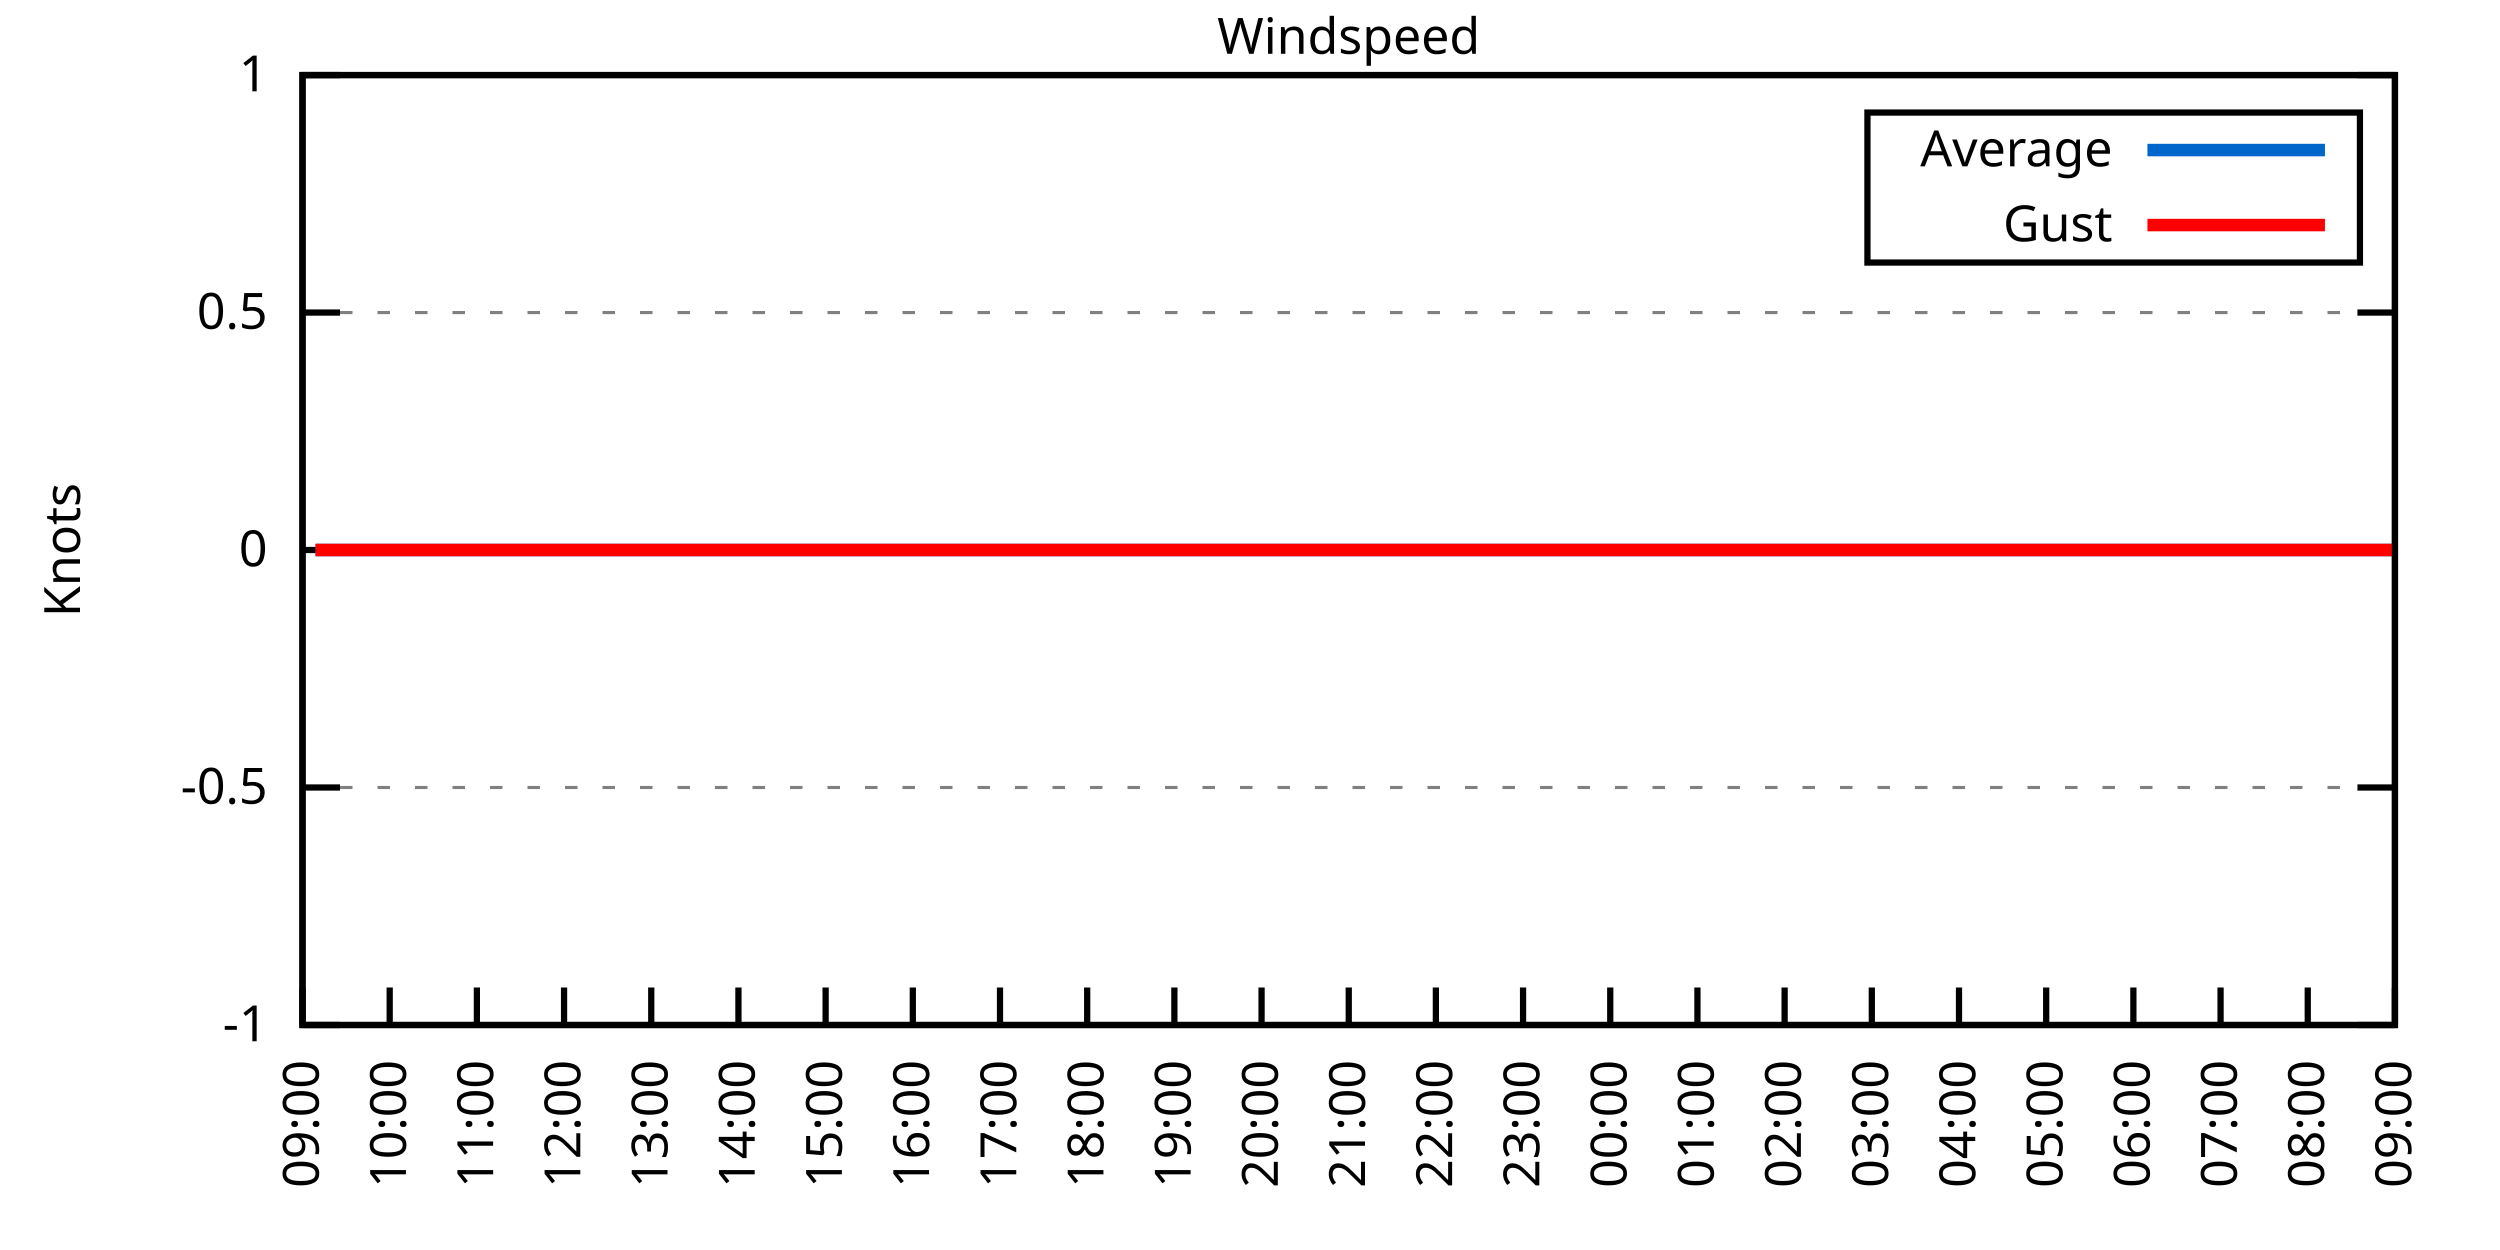
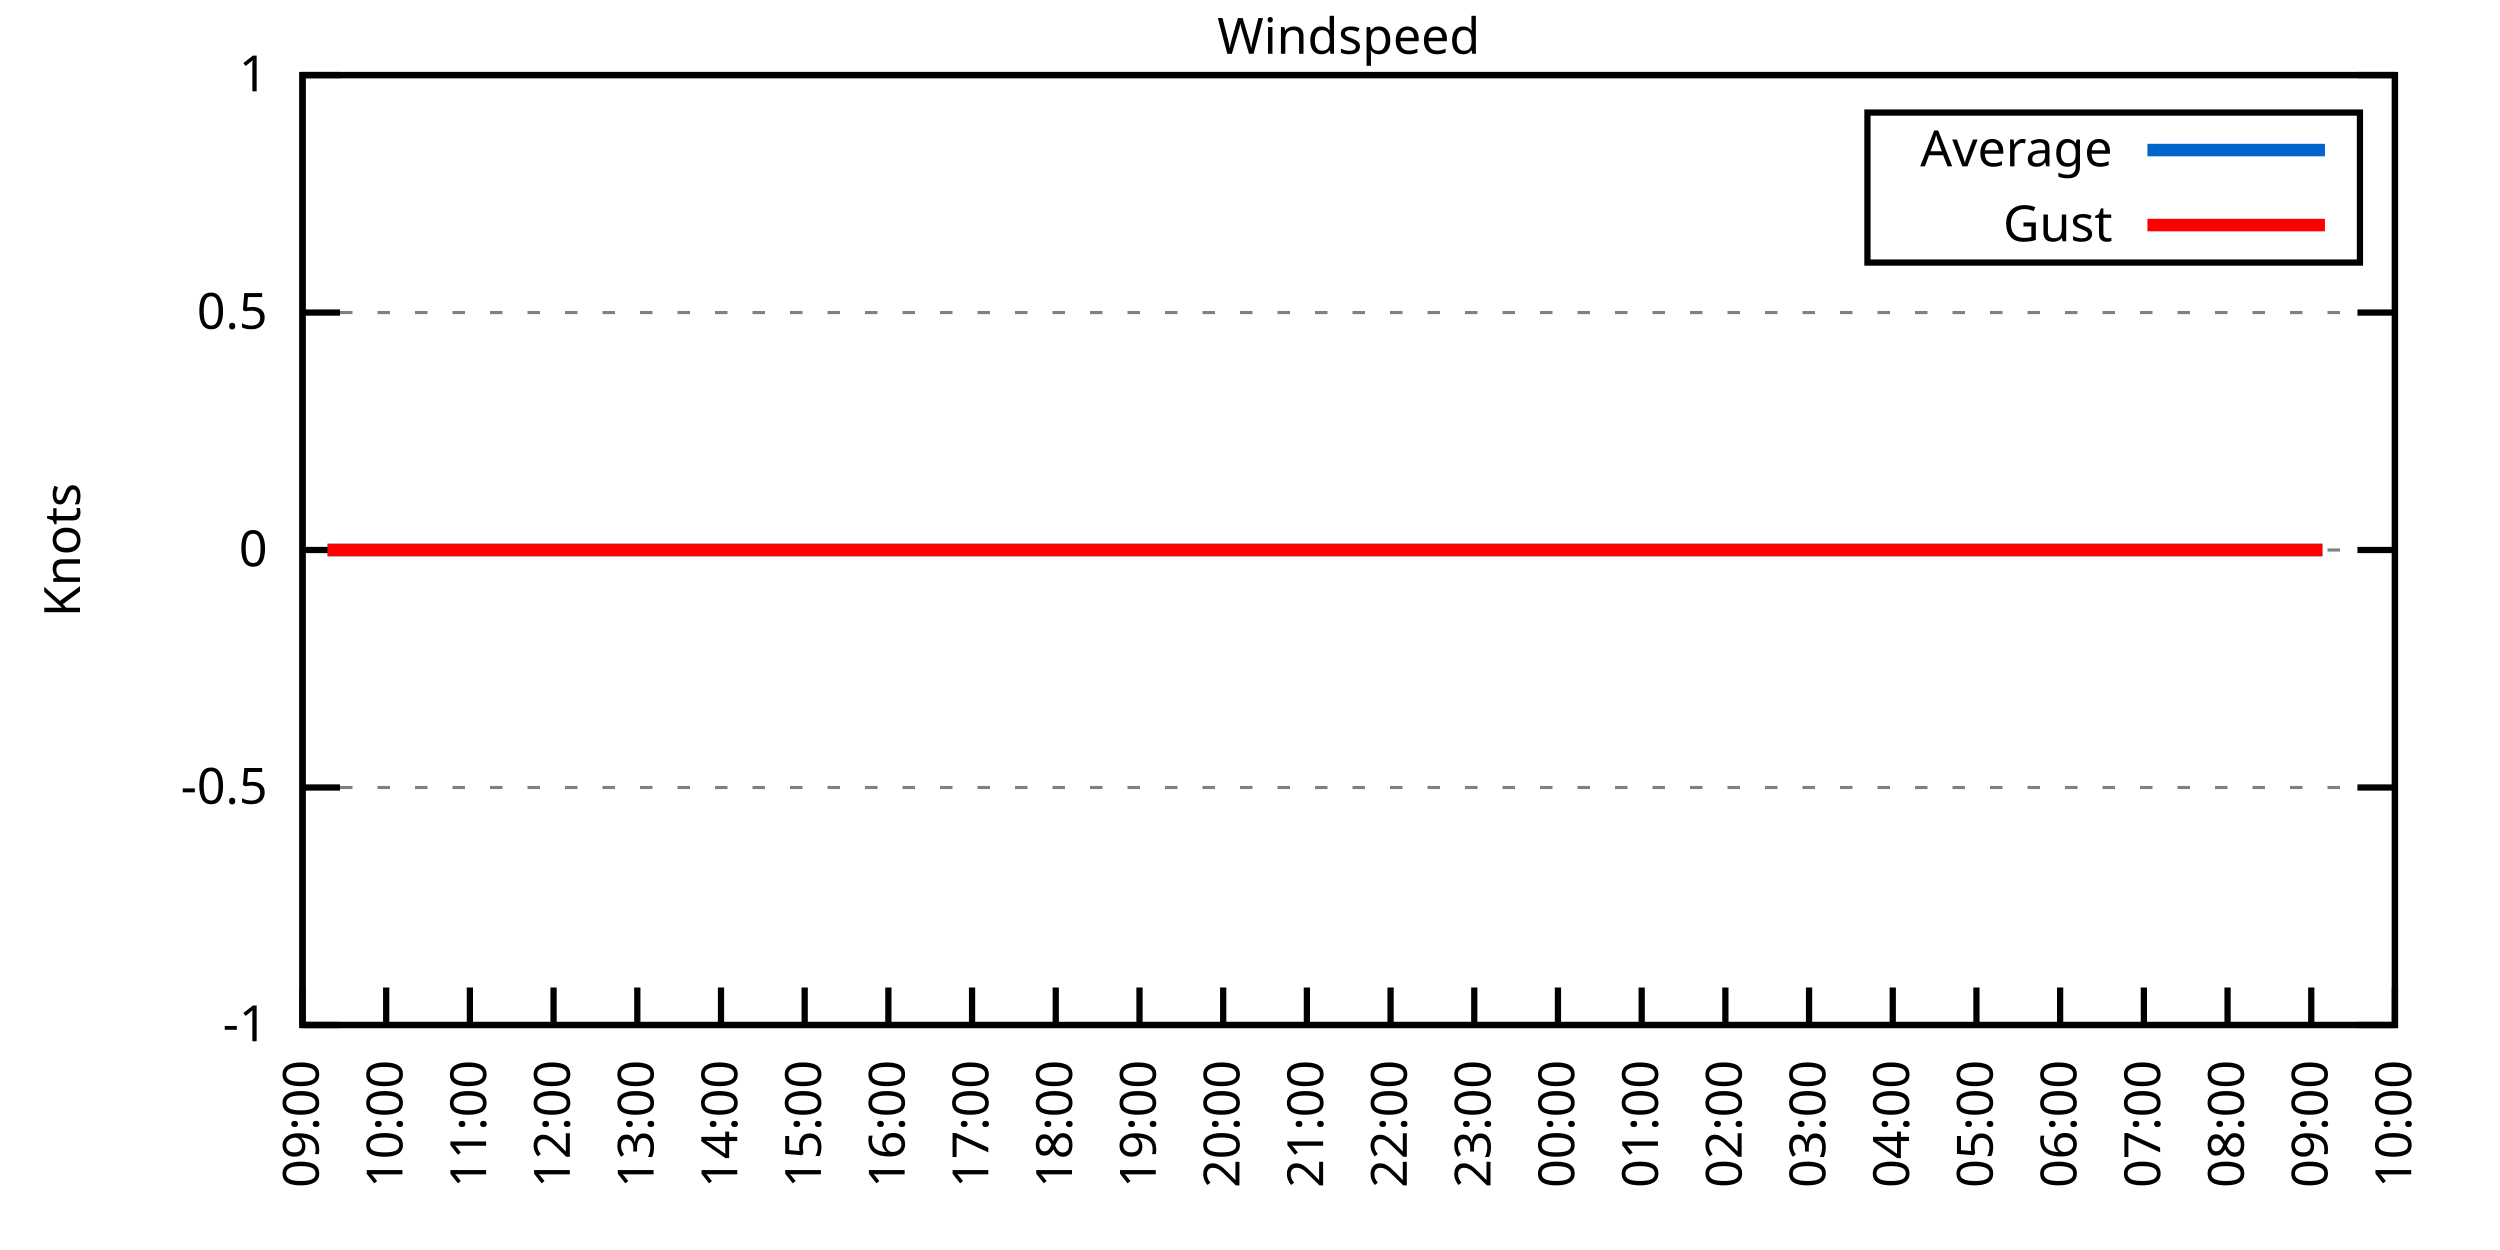
<svg xmlns="http://www.w3.org/2000/svg" xmlns:xlink="http://www.w3.org/1999/xlink" width="400" height="200" viewBox="0 0 400 200">
  <g id="gnuplot_canvas">
    <rect x="0" y="0" width="400" height="200" fill="none" />
    <defs>
      <circle id="gpDot" r="0.5" stroke-width="0.5" stroke="currentColor" />
      <path id="gpPt0" stroke-width="0.333" stroke="currentColor" d="M-1,0 h2 M0,-1 v2" />
      <path id="gpPt1" stroke-width="0.333" stroke="currentColor" d="M-1,-1 L1,1 M1,-1 L-1,1" />
      <path id="gpPt2" stroke-width="0.333" stroke="currentColor" d="M-1,0 L1,0 M0,-1 L0,1 M-1,-1 L1,1 M-1,1 L1,-1" />
      <rect id="gpPt3" stroke-width="0.333" stroke="currentColor" x="-1" y="-1" width="2" height="2" />
      <rect id="gpPt4" stroke-width="0.333" stroke="currentColor" fill="currentColor" x="-1" y="-1" width="2" height="2" />
      <circle id="gpPt5" stroke-width="0.333" stroke="currentColor" cx="0" cy="0" r="1" />
      <use xlink:href="#gpPt5" id="gpPt6" fill="currentColor" stroke="none" />
      <path id="gpPt7" stroke-width="0.333" stroke="currentColor" d="M0,-1.33 L-1.33,0.67 L1.33,0.67 z" />
      <use xlink:href="#gpPt7" id="gpPt8" fill="currentColor" stroke="none" />
      <use xlink:href="#gpPt7" id="gpPt9" stroke="currentColor" transform="rotate(180)" />
      <use xlink:href="#gpPt9" id="gpPt10" fill="currentColor" stroke="none" />
      <use xlink:href="#gpPt3" id="gpPt11" stroke="currentColor" transform="rotate(45)" />
      <use xlink:href="#gpPt11" id="gpPt12" fill="currentColor" stroke="none" />
      <path id="gpPt13" stroke-width="0.333" stroke="currentColor" d="M0,1.330 L1.265,0.411 L0.782,-1.067 L-0.782,-1.076 L-1.265,0.411 z" />
      <use xlink:href="#gpPt13" id="gpPt14" fill="currentColor" stroke="none" />
      <filter id="textbox" filterUnits="objectBoundingBox" x="0" y="0" height="1" width="1">
        <feFlood flood-color="white" flood-opacity="1" result="bgnd" />
        <feComposite in="SourceGraphic" in2="bgnd" operator="atop" />
      </filter>
      <filter id="greybox" filterUnits="objectBoundingBox" x="0" y="0" height="1" width="1">
        <feFlood flood-color="lightgrey" flood-opacity="1" result="grey" />
        <feComposite in="SourceGraphic" in2="grey" operator="atop" />
      </filter>
    </defs>
    <g fill="none" color="white" stroke="currentColor" stroke-width="1.00" stroke-linecap="butt" stroke-linejoin="miter">
</g>
    <g fill="none" color="black" stroke="currentColor" stroke-width="1.00" stroke-linecap="butt" stroke-linejoin="miter">
      <g stroke="none" shape-rendering="crispEdges">
        <polygon fill="rgb(255, 255, 255)" points="48.40,164.00 383.18,164.00 383.18,12.02 48.40,12.02 " />
      </g>
    </g>
    <g fill="none" color="black" stroke="currentColor" stroke-width="1.00" stroke-linecap="butt" stroke-linejoin="miter">
</g>
    <g fill="none" color="black" stroke="black" stroke-width="0.50" stroke-linecap="butt" stroke-linejoin="miter">
</g>
    <g fill="none" color="gray" stroke="currentColor" stroke-width="0.50" stroke-linecap="butt" stroke-linejoin="miter">
      <path stroke="gray" stroke-dasharray="2,4" class="gridline" d="M48.40,164.00 L383.19,164.00  " />
    </g>
    <g fill="none" color="gray" stroke="gray" stroke-width="1.00" stroke-linecap="butt" stroke-linejoin="miter">
</g>
    <g fill="none" color="black" stroke="currentColor" stroke-width="1.00" stroke-linecap="butt" stroke-linejoin="miter">
      <path stroke="black" d="M48.40,164.00 L54.40,164.00 M383.19,164.00 L377.19,164.00  " />
      <g transform="translate(42.80,166.60)" stroke="none" fill="black" font-family="Sans" font-size="8.00" text-anchor="end">
        <text>
          <tspan font-family="Sans">-1</tspan>
        </text>
      </g>
    </g>
    <g fill="none" color="black" stroke="currentColor" stroke-width="1.00" stroke-linecap="butt" stroke-linejoin="miter">
</g>
    <g fill="none" color="black" stroke="black" stroke-width="0.50" stroke-linecap="butt" stroke-linejoin="miter">
</g>
    <g fill="none" color="gray" stroke="currentColor" stroke-width="0.50" stroke-linecap="butt" stroke-linejoin="miter">
      <path stroke="gray" stroke-dasharray="2,4" class="gridline" d="M48.40,126.00 L383.19,126.00  " />
    </g>
    <g fill="none" color="gray" stroke="gray" stroke-width="1.00" stroke-linecap="butt" stroke-linejoin="miter">
</g>
    <g fill="none" color="black" stroke="currentColor" stroke-width="1.00" stroke-linecap="butt" stroke-linejoin="miter">
      <path stroke="black" d="M48.40,126.00 L54.40,126.00 M383.19,126.00 L377.19,126.00  " />
      <g transform="translate(42.80,128.60)" stroke="none" fill="black" font-family="Sans" font-size="8.00" text-anchor="end">
        <text>
          <tspan font-family="Sans">-0.5</tspan>
        </text>
      </g>
    </g>
    <g fill="none" color="black" stroke="currentColor" stroke-width="1.00" stroke-linecap="butt" stroke-linejoin="miter">
</g>
    <g fill="none" color="black" stroke="black" stroke-width="0.50" stroke-linecap="butt" stroke-linejoin="miter">
</g>
    <g fill="none" color="gray" stroke="currentColor" stroke-width="0.50" stroke-linecap="butt" stroke-linejoin="miter">
      <path stroke="gray" stroke-dasharray="2,4" class="gridline" d="M48.40,88.00 L383.19,88.00  " />
    </g>
    <g fill="none" color="gray" stroke="gray" stroke-width="1.00" stroke-linecap="butt" stroke-linejoin="miter">
</g>
    <g fill="none" color="black" stroke="currentColor" stroke-width="1.00" stroke-linecap="butt" stroke-linejoin="miter">
      <path stroke="black" d="M48.40,88.00 L54.40,88.00 M383.19,88.00 L377.19,88.00  " />
      <g transform="translate(42.80,90.60)" stroke="none" fill="black" font-family="Sans" font-size="8.00" text-anchor="end">
        <text>
          <tspan font-family="Sans"> 0</tspan>
        </text>
      </g>
    </g>
    <g fill="none" color="black" stroke="currentColor" stroke-width="1.00" stroke-linecap="butt" stroke-linejoin="miter">
</g>
    <g fill="none" color="black" stroke="black" stroke-width="0.50" stroke-linecap="butt" stroke-linejoin="miter">
</g>
    <g fill="none" color="gray" stroke="currentColor" stroke-width="0.50" stroke-linecap="butt" stroke-linejoin="miter">
      <path stroke="gray" stroke-dasharray="2,4" class="gridline" d="M48.40,50.01 L383.19,50.01  " />
    </g>
    <g fill="none" color="gray" stroke="gray" stroke-width="1.00" stroke-linecap="butt" stroke-linejoin="miter">
</g>
    <g fill="none" color="black" stroke="currentColor" stroke-width="1.00" stroke-linecap="butt" stroke-linejoin="miter">
      <path stroke="black" d="M48.40,50.01 L54.40,50.01 M383.19,50.01 L377.19,50.01  " />
      <g transform="translate(42.80,52.61)" stroke="none" fill="black" font-family="Sans" font-size="8.00" text-anchor="end">
        <text>
          <tspan font-family="Sans"> 0.5</tspan>
        </text>
      </g>
    </g>
    <g fill="none" color="black" stroke="currentColor" stroke-width="1.00" stroke-linecap="butt" stroke-linejoin="miter">
</g>
    <g fill="none" color="black" stroke="black" stroke-width="0.50" stroke-linecap="butt" stroke-linejoin="miter">
</g>
    <g fill="none" color="gray" stroke="currentColor" stroke-width="0.50" stroke-linecap="butt" stroke-linejoin="miter">
      <path stroke="gray" stroke-dasharray="2,4" class="gridline" d="M48.40,12.01 L383.19,12.01  " />
    </g>
    <g fill="none" color="gray" stroke="gray" stroke-width="1.00" stroke-linecap="butt" stroke-linejoin="miter">
</g>
    <g fill="none" color="black" stroke="currentColor" stroke-width="1.00" stroke-linecap="butt" stroke-linejoin="miter">
      <path stroke="black" d="M48.40,12.01 L54.40,12.01 M383.19,12.01 L377.19,12.01  " />
      <g transform="translate(42.80,14.61)" stroke="none" fill="black" font-family="Sans" font-size="8.00" text-anchor="end">
        <text>
          <tspan font-family="Sans"> 1</tspan>
        </text>
      </g>
    </g>
    <g fill="none" color="black" stroke="currentColor" stroke-width="1.00" stroke-linecap="butt" stroke-linejoin="miter">
      <path stroke="black" d="M48.40,164.00 L48.40,158.00  " />
      <g transform="translate(51.00,169.60) rotate(270.00)" stroke="none" fill="black" font-family="Sans" font-size="8.00" text-anchor="end">
        <text>
          <tspan font-family="Sans">09:00</tspan>
        </text>
      </g>
    </g>
    <g fill="none" color="black" stroke="currentColor" stroke-width="1.00" stroke-linecap="butt" stroke-linejoin="miter">
-       <path stroke="black" d="M62.35,164.00 L62.35,158.00  " />
-       <g transform="translate(64.95,169.60) rotate(270.00)" stroke="none" fill="black" font-family="Sans" font-size="8.00" text-anchor="end">
+       <path stroke="black" d="M61.79,164.00 L61.79,158.00  " />
+       <g transform="translate(64.39,169.60) rotate(270.00)" stroke="none" fill="black" font-family="Sans" font-size="8.00" text-anchor="end">
        <text>
          <tspan font-family="Sans">10:00</tspan>
        </text>
      </g>
    </g>
    <g fill="none" color="black" stroke="currentColor" stroke-width="1.00" stroke-linecap="butt" stroke-linejoin="miter">
-       <path stroke="black" d="M76.30,164.00 L76.30,158.00  " />
-       <g transform="translate(78.90,169.60) rotate(270.00)" stroke="none" fill="black" font-family="Sans" font-size="8.00" text-anchor="end">
+       <path stroke="black" d="M75.18,164.00 L75.18,158.00  " />
+       <g transform="translate(77.78,169.60) rotate(270.00)" stroke="none" fill="black" font-family="Sans" font-size="8.00" text-anchor="end">
        <text>
          <tspan font-family="Sans">11:00</tspan>
        </text>
      </g>
    </g>
    <g fill="none" color="black" stroke="currentColor" stroke-width="1.00" stroke-linecap="butt" stroke-linejoin="miter">
-       <path stroke="black" d="M90.25,164.00 L90.25,158.00  " />
-       <g transform="translate(92.85,169.60) rotate(270.00)" stroke="none" fill="black" font-family="Sans" font-size="8.00" text-anchor="end">
+       <path stroke="black" d="M88.57,164.00 L88.57,158.00  " />
+       <g transform="translate(91.17,169.60) rotate(270.00)" stroke="none" fill="black" font-family="Sans" font-size="8.00" text-anchor="end">
        <text>
          <tspan font-family="Sans">12:00</tspan>
        </text>
      </g>
    </g>
    <g fill="none" color="black" stroke="currentColor" stroke-width="1.00" stroke-linecap="butt" stroke-linejoin="miter">
-       <path stroke="black" d="M104.20,164.00 L104.20,158.00  " />
-       <g transform="translate(106.80,169.60) rotate(270.00)" stroke="none" fill="black" font-family="Sans" font-size="8.00" text-anchor="end">
+       <path stroke="black" d="M101.97,164.00 L101.97,158.00  " />
+       <g transform="translate(104.57,169.60) rotate(270.00)" stroke="none" fill="black" font-family="Sans" font-size="8.00" text-anchor="end">
        <text>
          <tspan font-family="Sans">13:00</tspan>
        </text>
      </g>
    </g>
    <g fill="none" color="black" stroke="currentColor" stroke-width="1.00" stroke-linecap="butt" stroke-linejoin="miter">
-       <path stroke="black" d="M118.15,164.00 L118.15,158.00  " />
-       <g transform="translate(120.75,169.60) rotate(270.00)" stroke="none" fill="black" font-family="Sans" font-size="8.00" text-anchor="end">
+       <path stroke="black" d="M115.36,164.00 L115.36,158.00  " />
+       <g transform="translate(117.96,169.60) rotate(270.00)" stroke="none" fill="black" font-family="Sans" font-size="8.00" text-anchor="end">
        <text>
          <tspan font-family="Sans">14:00</tspan>
        </text>
      </g>
    </g>
    <g fill="none" color="black" stroke="currentColor" stroke-width="1.00" stroke-linecap="butt" stroke-linejoin="miter">
-       <path stroke="black" d="M132.10,164.00 L132.10,158.00  " />
-       <g transform="translate(134.70,169.60) rotate(270.00)" stroke="none" fill="black" font-family="Sans" font-size="8.00" text-anchor="end">
+       <path stroke="black" d="M128.75,164.00 L128.75,158.00  " />
+       <g transform="translate(131.35,169.60) rotate(270.00)" stroke="none" fill="black" font-family="Sans" font-size="8.00" text-anchor="end">
        <text>
          <tspan font-family="Sans">15:00</tspan>
        </text>
      </g>
    </g>
    <g fill="none" color="black" stroke="currentColor" stroke-width="1.00" stroke-linecap="butt" stroke-linejoin="miter">
-       <path stroke="black" d="M146.05,164.00 L146.05,158.00  " />
-       <g transform="translate(148.65,169.60) rotate(270.00)" stroke="none" fill="black" font-family="Sans" font-size="8.00" text-anchor="end">
+       <path stroke="black" d="M142.14,164.00 L142.14,158.00  " />
+       <g transform="translate(144.74,169.60) rotate(270.00)" stroke="none" fill="black" font-family="Sans" font-size="8.00" text-anchor="end">
        <text>
          <tspan font-family="Sans">16:00</tspan>
        </text>
      </g>
    </g>
    <g fill="none" color="black" stroke="currentColor" stroke-width="1.00" stroke-linecap="butt" stroke-linejoin="miter">
-       <path stroke="black" d="M160.00,164.00 L160.00,158.00  " />
-       <g transform="translate(162.60,169.60) rotate(270.00)" stroke="none" fill="black" font-family="Sans" font-size="8.00" text-anchor="end">
+       <path stroke="black" d="M155.53,164.00 L155.53,158.00  " />
+       <g transform="translate(158.13,169.60) rotate(270.00)" stroke="none" fill="black" font-family="Sans" font-size="8.00" text-anchor="end">
        <text>
          <tspan font-family="Sans">17:00</tspan>
        </text>
      </g>
    </g>
    <g fill="none" color="black" stroke="currentColor" stroke-width="1.00" stroke-linecap="butt" stroke-linejoin="miter">
-       <path stroke="black" d="M173.95,164.00 L173.95,158.00  " />
-       <g transform="translate(176.55,169.60) rotate(270.00)" stroke="none" fill="black" font-family="Sans" font-size="8.00" text-anchor="end">
+       <path stroke="black" d="M168.92,164.00 L168.92,158.00  " />
+       <g transform="translate(171.52,169.60) rotate(270.00)" stroke="none" fill="black" font-family="Sans" font-size="8.00" text-anchor="end">
        <text>
          <tspan font-family="Sans">18:00</tspan>
        </text>
      </g>
    </g>
    <g fill="none" color="black" stroke="currentColor" stroke-width="1.00" stroke-linecap="butt" stroke-linejoin="miter">
-       <path stroke="black" d="M187.90,164.00 L187.90,158.00  " />
-       <g transform="translate(190.50,169.60) rotate(270.00)" stroke="none" fill="black" font-family="Sans" font-size="8.00" text-anchor="end">
+       <path stroke="black" d="M182.32,164.00 L182.32,158.00  " />
+       <g transform="translate(184.92,169.60) rotate(270.00)" stroke="none" fill="black" font-family="Sans" font-size="8.00" text-anchor="end">
        <text>
          <tspan font-family="Sans">19:00</tspan>
        </text>
      </g>
    </g>
    <g fill="none" color="black" stroke="currentColor" stroke-width="1.00" stroke-linecap="butt" stroke-linejoin="miter">
-       <path stroke="black" d="M201.85,164.00 L201.85,158.00  " />
-       <g transform="translate(204.45,169.60) rotate(270.00)" stroke="none" fill="black" font-family="Sans" font-size="8.00" text-anchor="end">
+       <path stroke="black" d="M195.71,164.00 L195.71,158.00  " />
+       <g transform="translate(198.31,169.60) rotate(270.00)" stroke="none" fill="black" font-family="Sans" font-size="8.00" text-anchor="end">
        <text>
          <tspan font-family="Sans">20:00</tspan>
        </text>
      </g>
    </g>
    <g fill="none" color="black" stroke="currentColor" stroke-width="1.00" stroke-linecap="butt" stroke-linejoin="miter">
-       <path stroke="black" d="M215.80,164.00 L215.80,158.00  " />
-       <g transform="translate(218.40,169.60) rotate(270.00)" stroke="none" fill="black" font-family="Sans" font-size="8.00" text-anchor="end">
+       <path stroke="black" d="M209.10,164.00 L209.10,158.00  " />
+       <g transform="translate(211.70,169.60) rotate(270.00)" stroke="none" fill="black" font-family="Sans" font-size="8.00" text-anchor="end">
        <text>
          <tspan font-family="Sans">21:00</tspan>
        </text>
      </g>
    </g>
    <g fill="none" color="black" stroke="currentColor" stroke-width="1.00" stroke-linecap="butt" stroke-linejoin="miter">
-       <path stroke="black" d="M229.74,164.00 L229.74,158.00  " />
-       <g transform="translate(232.34,169.60) rotate(270.00)" stroke="none" fill="black" font-family="Sans" font-size="8.00" text-anchor="end">
+       <path stroke="black" d="M222.49,164.00 L222.49,158.00  " />
+       <g transform="translate(225.09,169.60) rotate(270.00)" stroke="none" fill="black" font-family="Sans" font-size="8.00" text-anchor="end">
        <text>
          <tspan font-family="Sans">22:00</tspan>
        </text>
      </g>
    </g>
    <g fill="none" color="black" stroke="currentColor" stroke-width="1.00" stroke-linecap="butt" stroke-linejoin="miter">
-       <path stroke="black" d="M243.69,164.00 L243.69,158.00  " />
-       <g transform="translate(246.29,169.60) rotate(270.00)" stroke="none" fill="black" font-family="Sans" font-size="8.00" text-anchor="end">
+       <path stroke="black" d="M235.88,164.00 L235.88,158.00  " />
+       <g transform="translate(238.48,169.60) rotate(270.00)" stroke="none" fill="black" font-family="Sans" font-size="8.00" text-anchor="end">
        <text>
          <tspan font-family="Sans">23:00</tspan>
        </text>
      </g>
    </g>
    <g fill="none" color="black" stroke="currentColor" stroke-width="1.00" stroke-linecap="butt" stroke-linejoin="miter">
-       <path stroke="black" d="M257.64,164.00 L257.64,158.00  " />
-       <g transform="translate(260.24,169.60) rotate(270.00)" stroke="none" fill="black" font-family="Sans" font-size="8.00" text-anchor="end">
+       <path stroke="black" d="M249.27,164.00 L249.27,158.00  " />
+       <g transform="translate(251.87,169.60) rotate(270.00)" stroke="none" fill="black" font-family="Sans" font-size="8.00" text-anchor="end">
        <text>
          <tspan font-family="Sans">00:00</tspan>
        </text>
      </g>
    </g>
    <g fill="none" color="black" stroke="currentColor" stroke-width="1.00" stroke-linecap="butt" stroke-linejoin="miter">
-       <path stroke="black" d="M271.59,164.00 L271.59,158.00  " />
-       <g transform="translate(274.19,169.60) rotate(270.00)" stroke="none" fill="black" font-family="Sans" font-size="8.00" text-anchor="end">
+       <path stroke="black" d="M262.67,164.00 L262.67,158.00  " />
+       <g transform="translate(265.27,169.60) rotate(270.00)" stroke="none" fill="black" font-family="Sans" font-size="8.00" text-anchor="end">
        <text>
          <tspan font-family="Sans">01:00</tspan>
        </text>
      </g>
    </g>
    <g fill="none" color="black" stroke="currentColor" stroke-width="1.00" stroke-linecap="butt" stroke-linejoin="miter">
-       <path stroke="black" d="M285.54,164.00 L285.54,158.00  " />
-       <g transform="translate(288.14,169.60) rotate(270.00)" stroke="none" fill="black" font-family="Sans" font-size="8.00" text-anchor="end">
+       <path stroke="black" d="M276.06,164.00 L276.06,158.00  " />
+       <g transform="translate(278.66,169.60) rotate(270.00)" stroke="none" fill="black" font-family="Sans" font-size="8.00" text-anchor="end">
        <text>
          <tspan font-family="Sans">02:00</tspan>
        </text>
      </g>
    </g>
    <g fill="none" color="black" stroke="currentColor" stroke-width="1.00" stroke-linecap="butt" stroke-linejoin="miter">
-       <path stroke="black" d="M299.49,164.00 L299.49,158.00  " />
-       <g transform="translate(302.09,169.60) rotate(270.00)" stroke="none" fill="black" font-family="Sans" font-size="8.00" text-anchor="end">
+       <path stroke="black" d="M289.45,164.00 L289.45,158.00  " />
+       <g transform="translate(292.05,169.60) rotate(270.00)" stroke="none" fill="black" font-family="Sans" font-size="8.00" text-anchor="end">
        <text>
          <tspan font-family="Sans">03:00</tspan>
        </text>
      </g>
    </g>
    <g fill="none" color="black" stroke="currentColor" stroke-width="1.00" stroke-linecap="butt" stroke-linejoin="miter">
-       <path stroke="black" d="M313.44,164.00 L313.44,158.00  " />
-       <g transform="translate(316.04,169.60) rotate(270.00)" stroke="none" fill="black" font-family="Sans" font-size="8.00" text-anchor="end">
+       <path stroke="black" d="M302.84,164.00 L302.84,158.00  " />
+       <g transform="translate(305.44,169.60) rotate(270.00)" stroke="none" fill="black" font-family="Sans" font-size="8.00" text-anchor="end">
        <text>
          <tspan font-family="Sans">04:00</tspan>
        </text>
      </g>
    </g>
    <g fill="none" color="black" stroke="currentColor" stroke-width="1.00" stroke-linecap="butt" stroke-linejoin="miter">
-       <path stroke="black" d="M327.39,164.00 L327.39,158.00  " />
-       <g transform="translate(329.99,169.60) rotate(270.00)" stroke="none" fill="black" font-family="Sans" font-size="8.00" text-anchor="end">
+       <path stroke="black" d="M316.23,164.00 L316.23,158.00  " />
+       <g transform="translate(318.83,169.60) rotate(270.00)" stroke="none" fill="black" font-family="Sans" font-size="8.00" text-anchor="end">
        <text>
          <tspan font-family="Sans">05:00</tspan>
        </text>
      </g>
    </g>
    <g fill="none" color="black" stroke="currentColor" stroke-width="1.00" stroke-linecap="butt" stroke-linejoin="miter">
-       <path stroke="black" d="M341.34,164.00 L341.34,158.00  " />
-       <g transform="translate(343.94,169.60) rotate(270.00)" stroke="none" fill="black" font-family="Sans" font-size="8.00" text-anchor="end">
+       <path stroke="black" d="M329.62,164.00 L329.62,158.00  " />
+       <g transform="translate(332.22,169.60) rotate(270.00)" stroke="none" fill="black" font-family="Sans" font-size="8.00" text-anchor="end">
        <text>
          <tspan font-family="Sans">06:00</tspan>
        </text>
      </g>
    </g>
    <g fill="none" color="black" stroke="currentColor" stroke-width="1.00" stroke-linecap="butt" stroke-linejoin="miter">
-       <path stroke="black" d="M355.29,164.00 L355.29,158.00  " />
-       <g transform="translate(357.89,169.60) rotate(270.00)" stroke="none" fill="black" font-family="Sans" font-size="8.00" text-anchor="end">
+       <path stroke="black" d="M343.02,164.00 L343.02,158.00  " />
+       <g transform="translate(345.62,169.60) rotate(270.00)" stroke="none" fill="black" font-family="Sans" font-size="8.00" text-anchor="end">
        <text>
          <tspan font-family="Sans">07:00</tspan>
        </text>
      </g>
    </g>
    <g fill="none" color="black" stroke="currentColor" stroke-width="1.00" stroke-linecap="butt" stroke-linejoin="miter">
-       <path stroke="black" d="M369.24,164.00 L369.24,158.00  " />
-       <g transform="translate(371.84,169.60) rotate(270.00)" stroke="none" fill="black" font-family="Sans" font-size="8.00" text-anchor="end">
+       <path stroke="black" d="M356.41,164.00 L356.41,158.00  " />
+       <g transform="translate(359.01,169.60) rotate(270.00)" stroke="none" fill="black" font-family="Sans" font-size="8.00" text-anchor="end">
        <text>
          <tspan font-family="Sans">08:00</tspan>
+         </text>
+       </g>
+     </g>
+     <g fill="none" color="black" stroke="currentColor" stroke-width="1.00" stroke-linecap="butt" stroke-linejoin="miter">
+       <path stroke="black" d="M369.80,164.00 L369.80,158.00  " />
+       <g transform="translate(372.40,169.60) rotate(270.00)" stroke="none" fill="black" font-family="Sans" font-size="8.00" text-anchor="end">
+         <text>
+           <tspan font-family="Sans">09:00</tspan>
        </text>
      </g>
    </g>
    <g fill="none" color="black" stroke="currentColor" stroke-width="1.00" stroke-linecap="butt" stroke-linejoin="miter">
      <path stroke="black" d="M383.19,164.00 L383.19,158.00  " />
      <g transform="translate(385.79,169.60) rotate(270.00)" stroke="none" fill="black" font-family="Sans" font-size="8.00" text-anchor="end">
        <text>
-           <tspan font-family="Sans">09:00</tspan>
+           <tspan font-family="Sans">10:00</tspan>
        </text>
      </g>
    </g>
    <g fill="none" color="black" stroke="currentColor" stroke-width="1.00" stroke-linecap="butt" stroke-linejoin="miter">
</g>
    <g fill="none" color="black" stroke="currentColor" stroke-width="1.00" stroke-linecap="butt" stroke-linejoin="miter">
      <path stroke="black" d="M48.40,12.01 L48.40,164.00 L383.19,164.00 L383.19,12.01 L48.40,12.01 Z  " />
    </g>
    <g fill="none" color="black" stroke="currentColor" stroke-width="1.00" stroke-linecap="butt" stroke-linejoin="miter">
</g>
    <g fill="none" color="black" stroke="currentColor" stroke-width="1.00" stroke-linecap="butt" stroke-linejoin="miter">
      <path stroke="black" d="M298.79,42.01 L298.79,18.01 L377.59,18.01 L377.59,42.01 L298.79,42.01 Z  " />
    </g>
    <g id="Windspeed_plot_1">
      <g fill="none" color="white" stroke="black" stroke-width="2.00" stroke-linecap="butt" stroke-linejoin="miter">
</g>
      <g fill="none" color="black" stroke="currentColor" stroke-width="2.00" stroke-linecap="butt" stroke-linejoin="miter">
        <g transform="translate(337.99,26.61)" stroke="none" fill="black" font-family="Sans" font-size="8.00" text-anchor="end">
          <text>
            <tspan font-family="Sans">Average</tspan>
          </text>
        </g>
      </g>
      <g fill="none" color="black" stroke="currentColor" stroke-width="2.00" stroke-linecap="butt" stroke-linejoin="miter">
-         <path stroke="rgb(  0, 102, 204)" d="M343.59,24.01 L371.99,24.01 M50.49,88.00 L52.58,88.00 L55.14,88.00 L57.23,88.00 L59.56,88.00 L62.12,88.00   L64.21,88.00 L66.77,88.00 L68.63,88.00 L71.42,88.00 L73.28,88.00 L76.07,88.00 L78.16,88.00 L80.72,88.00   L83.04,88.00 L85.13,88.00 L87.46,88.00 L89.55,88.00 L92.11,88.00 L94.67,88.00 L96.99,88.00 L99.08,88.00   L101.64,88.00 L103.97,88.00 L106.06,88.00 L108.62,88.00 L110.71,88.00 L113.03,88.00 L115.59,88.00 L117.68,88.00   L120.24,88.00 L122.57,88.00 L124.66,88.00 L127.22,88.00 L129.54,88.00 L131.40,88.00 L134.19,88.00 L136.05,88.00   L138.37,88.00 L140.93,88.00 L143.26,88.00 L145.81,88.00 L148.14,88.00 L150.23,88.00 L152.56,88.00 L155.11,88.00   L157.21,88.00 L159.30,88.00 L162.09,88.00 L163.95,88.00 L166.74,88.00 L168.83,88.00 L171.39,88.00 L173.71,88.00   L175.81,88.00 L178.13,88.00 L180.69,88.00 L182.78,88.00 L185.34,88.00 L187.43,88.00 L189.99,88.00 L191.85,88.00   L194.41,88.00 L196.96,88.00 L198.82,88.00 L201.61,88.00 L203.71,88.00 L205.80,88.00 L208.59,88.00 L210.45,88.00   L213.24,88.00 L215.33,88.00 L217.42,88.00 L220.21,88.00 L222.07,88.00 L224.86,88.00 L226.95,88.00 L229.05,88.00   L231.84,88.00 L234.16,88.00 L236.02,88.00 L238.81,88.00 L240.90,88.00 L243.00,88.00 L245.32,88.00 L248.11,88.00   L250.20,88.00 L252.53,88.00 L255.09,88.00 L257.41,88.00 L259.27,88.00 L261.60,88.00 L264.15,88.00 L266.25,88.00   L268.80,88.00 L271.36,88.00 L273.22,88.00 L276.01,88.00 L278.34,88.00 L280.20,88.00 L282.52,88.00 L284.85,88.00   L287.17,88.00 L289.96,88.00 L292.29,88.00 L294.38,88.00 L296.70,88.00 L299.26,88.00 L301.35,88.00 L303.44,88.00   L305.77,88.00 L308.09,88.00 L310.42,88.00 L312.74,88.00 L315.53,88.00 L317.39,88.00 L319.72,88.00 L322.28,88.00   L324.83,88.00 L326.93,88.00 L329.48,88.00 L331.34,88.00 L333.67,88.00 L336.23,88.00 L338.78,88.00 L340.64,88.00   L343.20,88.00 L345.76,88.00 L347.62,88.00 L350.41,88.00 L352.50,88.00 L355.06,88.00 L357.15,88.00 L359.48,88.00   L362.03,88.00 L364.13,88.00 L366.68,88.00 L369.01,88.00 L370.87,88.00 L372.73,88.00 L375.75,88.00 L378.08,88.00   L380.40,88.00 L382.96,88.00  " />
+         <path stroke="rgb(  0, 102, 204)" d="M343.59,24.01 L371.99,24.01 M52.42,88.00 L54.87,88.00 L56.88,88.00 L59.11,88.00 L61.57,88.00 L63.58,88.00   L66.03,88.00 L67.82,88.00 L70.50,88.00 L72.28,88.00 L74.96,88.00 L76.97,88.00 L79.42,88.00 L81.66,88.00   L83.66,88.00 L85.90,88.00 L87.91,88.00 L90.36,88.00 L92.82,88.00 L95.05,88.00 L97.06,88.00 L99.51,88.00   L101.74,88.00 L103.75,88.00 L106.21,88.00 L108.22,88.00 L110.45,88.00 L112.90,88.00 L114.91,88.00 L117.37,88.00   L119.60,88.00 L121.61,88.00 L124.06,88.00 L126.29,88.00 L128.08,88.00 L130.76,88.00 L132.54,88.00 L134.78,88.00   L137.23,88.00 L139.46,88.00 L141.92,88.00 L144.15,88.00 L146.16,88.00 L148.39,88.00 L150.85,88.00 L152.85,88.00   L154.86,88.00 L157.54,88.00 L159.33,88.00 L162.01,88.00 L164.01,88.00 L166.47,88.00 L168.70,88.00 L170.71,88.00   L172.94,88.00 L175.40,88.00 L177.41,88.00 L179.86,88.00 L181.87,88.00 L184.32,88.00 L186.11,88.00 L188.57,88.00   L191.02,88.00 L192.81,88.00 L195.48,88.00 L197.49,88.00 L199.50,88.00 L202.18,88.00 L203.97,88.00 L206.64,88.00   L208.65,88.00 L210.66,88.00 L213.34,88.00 L215.13,88.00 L217.80,88.00 L219.81,88.00 L221.82,88.00 L224.50,88.00   L226.73,88.00 L228.52,88.00 L231.20,88.00 L233.20,88.00 L235.21,88.00 L237.44,88.00 L240.12,88.00 L242.13,88.00   L244.36,88.00 L246.82,88.00 L249.05,88.00 L250.84,88.00 L253.07,88.00 L255.52,88.00 L257.53,88.00 L259.99,88.00   L262.44,88.00 L264.23,88.00 L266.91,88.00 L269.14,88.00 L270.92,88.00 L273.16,88.00 L275.39,88.00 L277.62,88.00   L280.30,88.00 L282.53,88.00 L284.54,88.00 L286.77,88.00 L289.23,88.00 L291.23,88.00 L293.24,88.00 L295.48,88.00   L297.71,88.00 L299.94,88.00 L302.17,88.00 L304.85,88.00 L306.63,88.00 L308.87,88.00 L311.32,88.00 L313.78,88.00   L315.79,88.00 L318.24,88.00 L320.03,88.00 L322.26,88.00 L324.71,88.00 L327.17,88.00 L328.95,88.00 L331.41,88.00   L333.86,88.00 L335.65,88.00 L338.33,88.00 L340.34,88.00 L342.79,88.00 L344.80,88.00 L347.03,88.00 L349.49,88.00   L351.50,88.00 L353.95,88.00 L356.18,88.00 L357.97,88.00 L359.75,88.00 L362.66,88.00 L364.89,88.00 L367.12,88.00   L369.58,88.00 L371.58,88.00  " />
      </g>
    </g>
    <g id="Windspeed_plot_2">
      <g fill="none" color="black" stroke="currentColor" stroke-width="2.00" stroke-linecap="butt" stroke-linejoin="miter">
        <g transform="translate(337.99,38.61)" stroke="none" fill="black" font-family="Sans" font-size="8.00" text-anchor="end">
          <text>
            <tspan font-family="Sans">Gust</tspan>
          </text>
        </g>
      </g>
      <g fill="none" color="black" stroke="currentColor" stroke-width="2.00" stroke-linecap="butt" stroke-linejoin="miter">
-         <path stroke="rgb(255,   0,   0)" d="M343.59,36.01 L371.99,36.01 M50.49,88.00 L52.58,88.00 L55.14,88.00 L57.23,88.00 L59.56,88.00 L62.12,88.00   L64.21,88.00 L66.77,88.00 L68.63,88.00 L71.42,88.00 L73.28,88.00 L76.07,88.00 L78.16,88.00 L80.72,88.00   L83.04,88.00 L85.13,88.00 L87.46,88.00 L89.55,88.00 L92.11,88.00 L94.67,88.00 L96.99,88.00 L99.08,88.00   L101.64,88.00 L103.97,88.00 L106.06,88.00 L108.62,88.00 L110.71,88.00 L113.03,88.00 L115.59,88.00 L117.68,88.00   L120.24,88.00 L122.57,88.00 L124.66,88.00 L127.22,88.00 L129.54,88.00 L131.40,88.00 L134.19,88.00 L136.05,88.00   L138.37,88.00 L140.93,88.00 L143.26,88.00 L145.81,88.00 L148.14,88.00 L150.23,88.00 L152.56,88.00 L155.11,88.00   L157.21,88.00 L159.30,88.00 L162.09,88.00 L163.95,88.00 L166.74,88.00 L168.83,88.00 L171.39,88.00 L173.71,88.00   L175.81,88.00 L178.13,88.00 L180.69,88.00 L182.78,88.00 L185.34,88.00 L187.43,88.00 L189.99,88.00 L191.85,88.00   L194.41,88.00 L196.96,88.00 L198.82,88.00 L201.61,88.00 L203.71,88.00 L205.80,88.00 L208.59,88.00 L210.45,88.00   L213.24,88.00 L215.33,88.00 L217.42,88.00 L220.21,88.00 L222.07,88.00 L224.86,88.00 L226.95,88.00 L229.05,88.00   L231.84,88.00 L234.16,88.00 L236.02,88.00 L238.81,88.00 L240.90,88.00 L243.00,88.00 L245.32,88.00 L248.11,88.00   L250.20,88.00 L252.53,88.00 L255.09,88.00 L257.41,88.00 L259.27,88.00 L261.60,88.00 L264.15,88.00 L266.25,88.00   L268.80,88.00 L271.36,88.00 L273.22,88.00 L276.01,88.00 L278.34,88.00 L280.20,88.00 L282.52,88.00 L284.85,88.00   L287.17,88.00 L289.96,88.00 L292.29,88.00 L294.38,88.00 L296.70,88.00 L299.26,88.00 L301.35,88.00 L303.44,88.00   L305.77,88.00 L308.09,88.00 L310.42,88.00 L312.74,88.00 L315.53,88.00 L317.39,88.00 L319.72,88.00 L322.28,88.00   L324.83,88.00 L326.93,88.00 L329.48,88.00 L331.34,88.00 L333.67,88.00 L336.23,88.00 L338.78,88.00 L340.64,88.00   L343.20,88.00 L345.76,88.00 L347.62,88.00 L350.41,88.00 L352.50,88.00 L355.06,88.00 L357.15,88.00 L359.48,88.00   L362.03,88.00 L364.13,88.00 L366.68,88.00 L369.01,88.00 L370.87,88.00 L372.73,88.00 L375.75,88.00 L378.08,88.00   L380.40,88.00 L382.96,88.00  " />
+         <path stroke="rgb(255,   0,   0)" d="M343.59,36.01 L371.99,36.01 M52.42,88.00 L54.87,88.00 L56.88,88.00 L59.11,88.00 L61.57,88.00 L63.58,88.00   L66.03,88.00 L67.82,88.00 L70.50,88.00 L72.28,88.00 L74.96,88.00 L76.97,88.00 L79.42,88.00 L81.66,88.00   L83.66,88.00 L85.90,88.00 L87.91,88.00 L90.36,88.00 L92.82,88.00 L95.05,88.00 L97.06,88.00 L99.51,88.00   L101.74,88.00 L103.75,88.00 L106.21,88.00 L108.22,88.00 L110.45,88.00 L112.90,88.00 L114.91,88.00 L117.37,88.00   L119.60,88.00 L121.61,88.00 L124.06,88.00 L126.29,88.00 L128.08,88.00 L130.76,88.00 L132.54,88.00 L134.78,88.00   L137.23,88.00 L139.46,88.00 L141.92,88.00 L144.15,88.00 L146.16,88.00 L148.39,88.00 L150.85,88.00 L152.85,88.00   L154.86,88.00 L157.54,88.00 L159.33,88.00 L162.01,88.00 L164.01,88.00 L166.47,88.00 L168.70,88.00 L170.71,88.00   L172.94,88.00 L175.40,88.00 L177.41,88.00 L179.86,88.00 L181.87,88.00 L184.32,88.00 L186.11,88.00 L188.57,88.00   L191.02,88.00 L192.81,88.00 L195.48,88.00 L197.49,88.00 L199.50,88.00 L202.18,88.00 L203.97,88.00 L206.64,88.00   L208.65,88.00 L210.66,88.00 L213.34,88.00 L215.13,88.00 L217.80,88.00 L219.81,88.00 L221.82,88.00 L224.50,88.00   L226.73,88.00 L228.52,88.00 L231.20,88.00 L233.20,88.00 L235.21,88.00 L237.44,88.00 L240.12,88.00 L242.13,88.00   L244.36,88.00 L246.82,88.00 L249.05,88.00 L250.84,88.00 L253.07,88.00 L255.52,88.00 L257.53,88.00 L259.99,88.00   L262.44,88.00 L264.23,88.00 L266.91,88.00 L269.14,88.00 L270.92,88.00 L273.16,88.00 L275.39,88.00 L277.62,88.00   L280.30,88.00 L282.53,88.00 L284.54,88.00 L286.77,88.00 L289.23,88.00 L291.23,88.00 L293.24,88.00 L295.48,88.00   L297.71,88.00 L299.94,88.00 L302.17,88.00 L304.85,88.00 L306.63,88.00 L308.87,88.00 L311.32,88.00 L313.78,88.00   L315.79,88.00 L318.24,88.00 L320.03,88.00 L322.26,88.00 L324.71,88.00 L327.17,88.00 L328.95,88.00 L331.41,88.00   L333.86,88.00 L335.65,88.00 L338.33,88.00 L340.34,88.00 L342.79,88.00 L344.80,88.00 L347.03,88.00 L349.49,88.00   L351.50,88.00 L353.95,88.00 L356.18,88.00 L357.97,88.00 L359.75,88.00 L362.66,88.00 L364.89,88.00 L367.12,88.00   L369.58,88.00 L371.58,88.00  " />
      </g>
    </g>
    <g fill="none" color="black" stroke="currentColor" stroke-width="2.00" stroke-linecap="butt" stroke-linejoin="miter">
</g>
    <g fill="none" color="black" stroke="black" stroke-width="1.00" stroke-linecap="butt" stroke-linejoin="miter">
</g>
    <g fill="none" color="black" stroke="currentColor" stroke-width="1.00" stroke-linecap="butt" stroke-linejoin="miter">
      <path stroke="black" d="M48.40,12.01 L48.40,164.00 L383.19,164.00 L383.19,12.01 L48.40,12.01 Z  " />
      <g transform="translate(12.80,88.01) rotate(270.00)" stroke="none" fill="black" font-family="Sans" font-size="8.00" text-anchor="middle">
        <text>
          <tspan font-family="Sans">Knots</tspan>
        </text>
      </g>
    </g>
    <g fill="none" color="black" stroke="currentColor" stroke-width="1.00" stroke-linecap="butt" stroke-linejoin="miter">
</g>
    <g fill="none" color="black" stroke="currentColor" stroke-width="1.00" stroke-linecap="butt" stroke-linejoin="miter">
      <g transform="translate(215.79,8.61)" stroke="none" fill="black" font-family="Sans" font-size="8.00" text-anchor="middle">
        <text>
          <tspan font-family="Sans">Windspeed</tspan>
        </text>
      </g>
    </g>
    <g fill="none" color="black" stroke="currentColor" stroke-width="1.00" stroke-linecap="butt" stroke-linejoin="miter">
</g>
  </g>
</svg>
